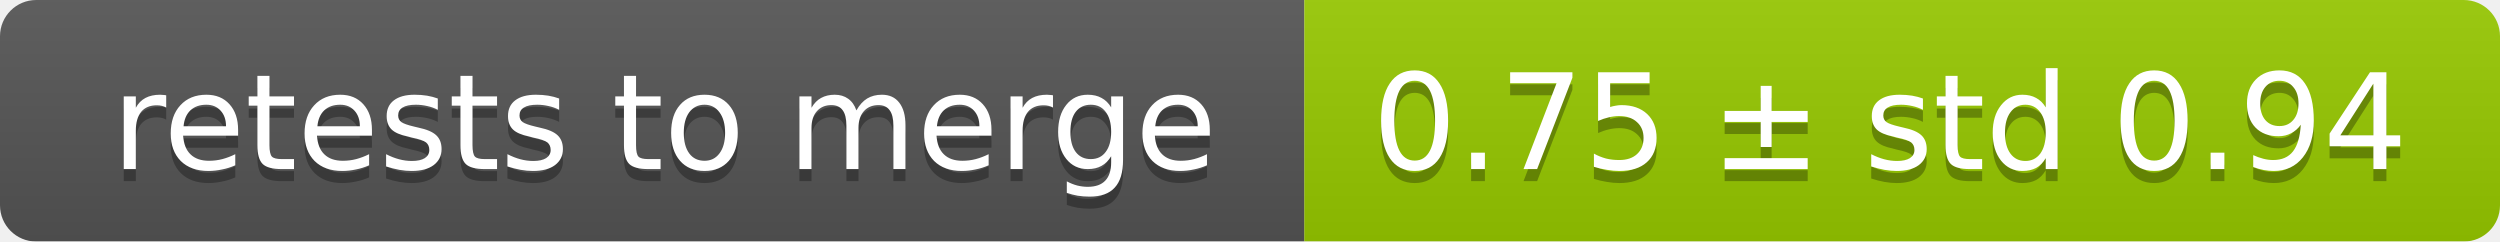
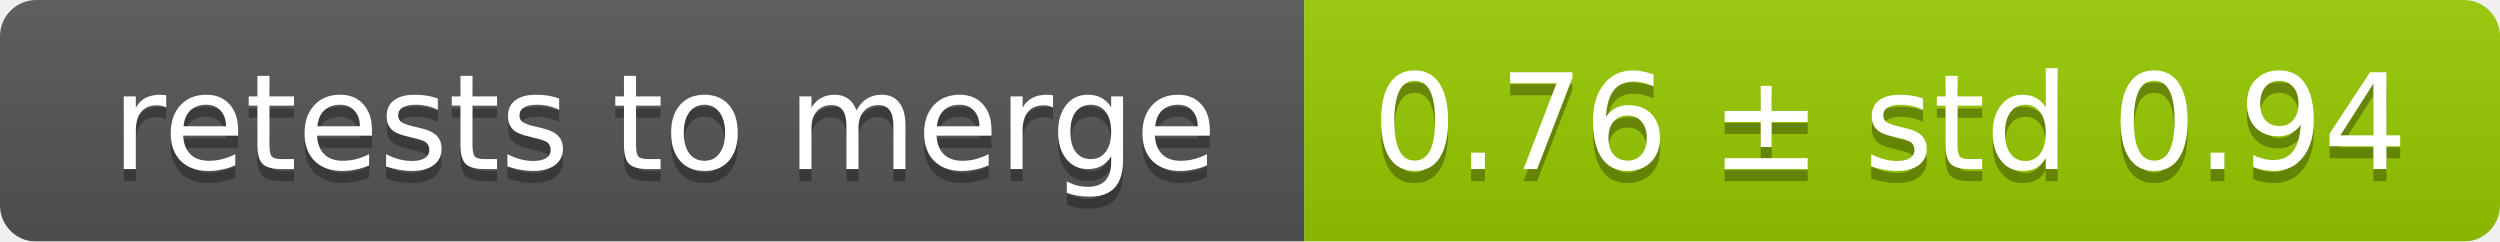
<svg xmlns="http://www.w3.org/2000/svg" width="207" height="20">
  <linearGradient id="smooth" x2="0" y2="100%">
    <stop offset="0" stop-color="#bbb" stop-opacity=".1" />
    <stop offset="1" stop-opacity=".1" />
  </linearGradient>
  <mask id="round">
    <rect width="207" height="20" rx="3" fill="#fff" />
  </mask>
  <g mask="url(#round)">
    <rect width="108" height="20" fill="#555" />
    <rect x="108" width="99" height="20" fill="#97ca00" />
    <rect width="207" height="20" fill="url(#smooth)" />
  </g>
  <g fill="#fff" text-anchor="middle" font-family="DejaVu Sans,Verdana,Geneva,sans-serif" font-size="11">
    <text x="55" y="15" fill="#010101" fill-opacity=".3">retests to merge</text>
    <text x="55" y="14">retests to merge</text>
-     <text x="156.5" y="15" fill="#010101" fill-opacity=".3">0.75 ± std 0.94</text>
-     <text x="156.5" y="14">0.75 ± std 0.94</text>
+     <text x="156.5" y="15" fill="#010101" fill-opacity=".3">0.76 ± std 0.94</text>
+     <text x="156.5" y="14">0.76 ± std 0.94</text>
  </g>
</svg>
